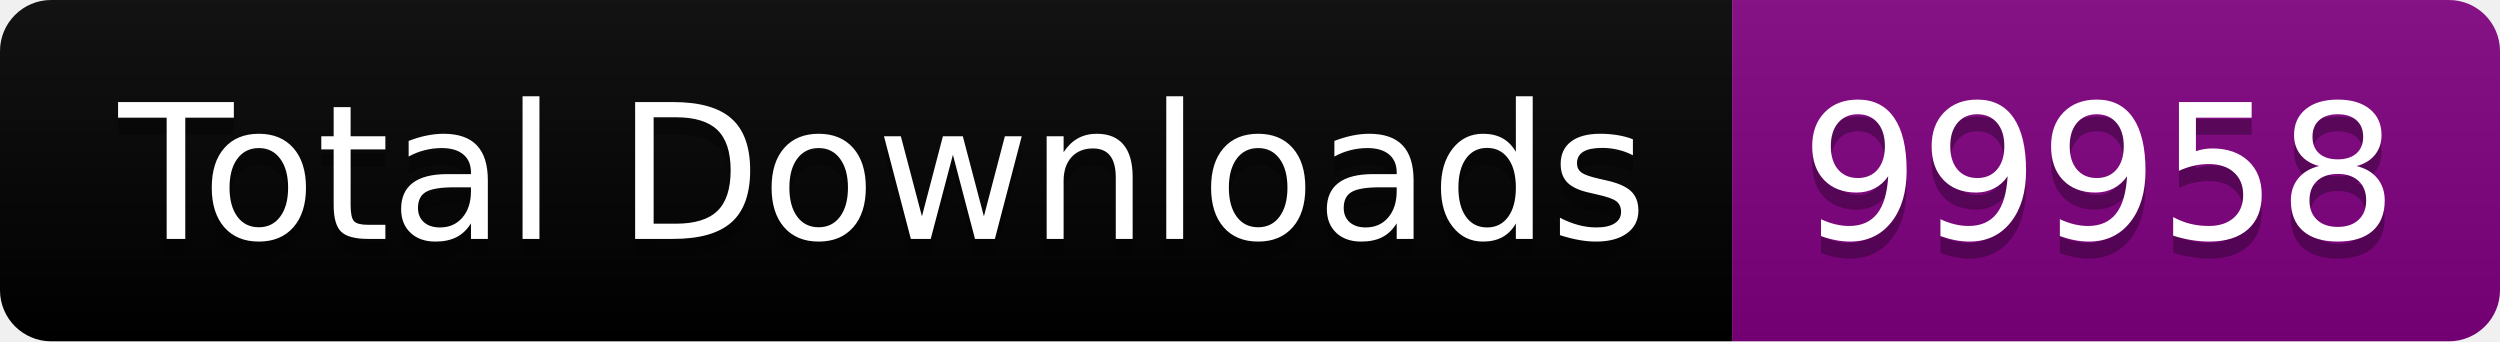
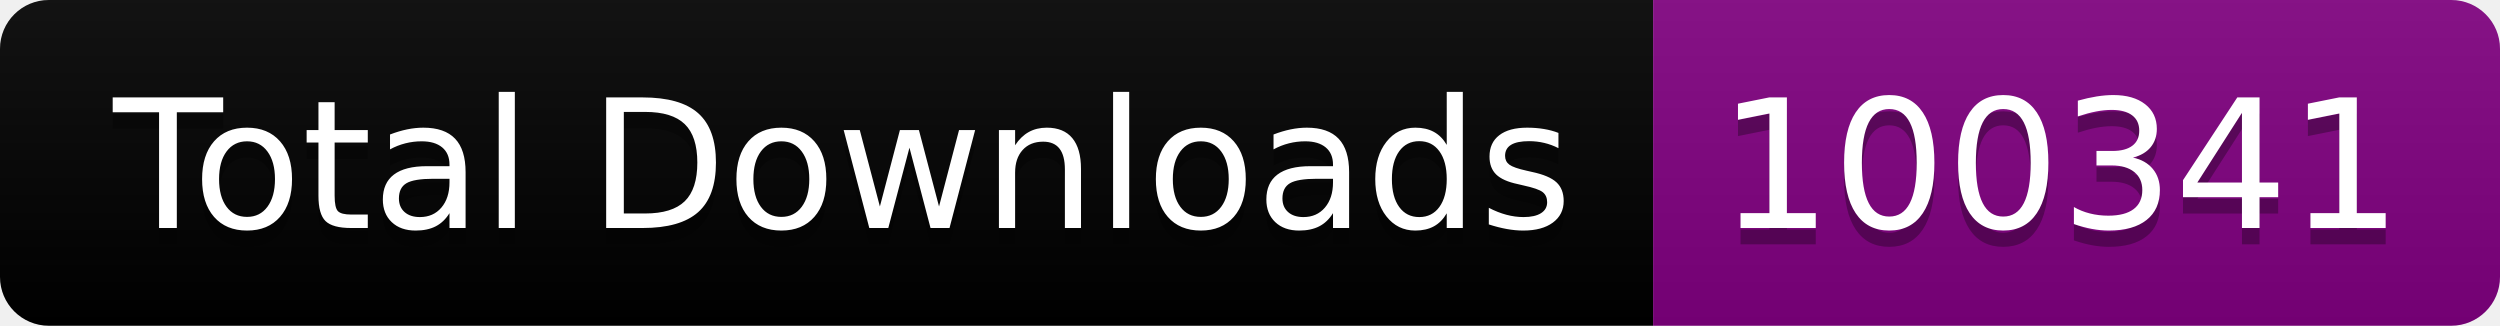
- <svg xmlns="http://www.w3.org/2000/svg" width="146.5" height="20">
+ <svg xmlns="http://www.w3.org/2000/svg" width="153.5" height="20">
  <linearGradient id="smooth" x2="0" y2="100%">
    <stop offset="0" stop-color="#bbb" stop-opacity=".1" />
    <stop offset="1" stop-opacity=".1" />
  </linearGradient>
  <clipPath id="round">
-     <rect width="146.5" height="20" rx="3" fill="#fff" />
+     <rect width="153.5" height="20" rx="3" fill="#fff" />
  </clipPath>
  <g clip-path="url(#round)">
    <rect width="101.5" height="20" fill="black" />
-     <rect x="101.5" width="45.0" height="20" fill="purple" />
-     <rect width="146.5" height="20" fill="url(#smooth)" />
+     <rect x="101.5" width="52.0" height="20" fill="purple" />
+     <rect width="153.5" height="20" fill="url(#smooth)" />
  </g>
  <g fill="#fff" text-anchor="middle" font-family="DejaVu Sans,Verdana,Geneva,sans-serif" font-size="110">
    <text x="517.5" y="150" fill="#010101" fill-opacity=".3" transform="scale(0.1)" textLength="915.0" lengthAdjust="spacing">Total Downloads</text>
    <text x="517.5" y="140" transform="scale(0.1)" textLength="915.0" lengthAdjust="spacing">Total Downloads</text>
-     <text x="1230.0" y="150" fill="#010101" fill-opacity=".3" transform="scale(0.1)" textLength="350.0" lengthAdjust="spacing">99958</text>
-     <text x="1230.0" y="140" transform="scale(0.1)" textLength="350.0" lengthAdjust="spacing">99958</text>
+     <text x="1265.0" y="150" fill="#010101" fill-opacity=".3" transform="scale(0.1)" textLength="420.0" lengthAdjust="spacing">100341</text>
+     <text x="1265.0" y="140" transform="scale(0.1)" textLength="420.0" lengthAdjust="spacing">100341</text>
  </g>
</svg>
